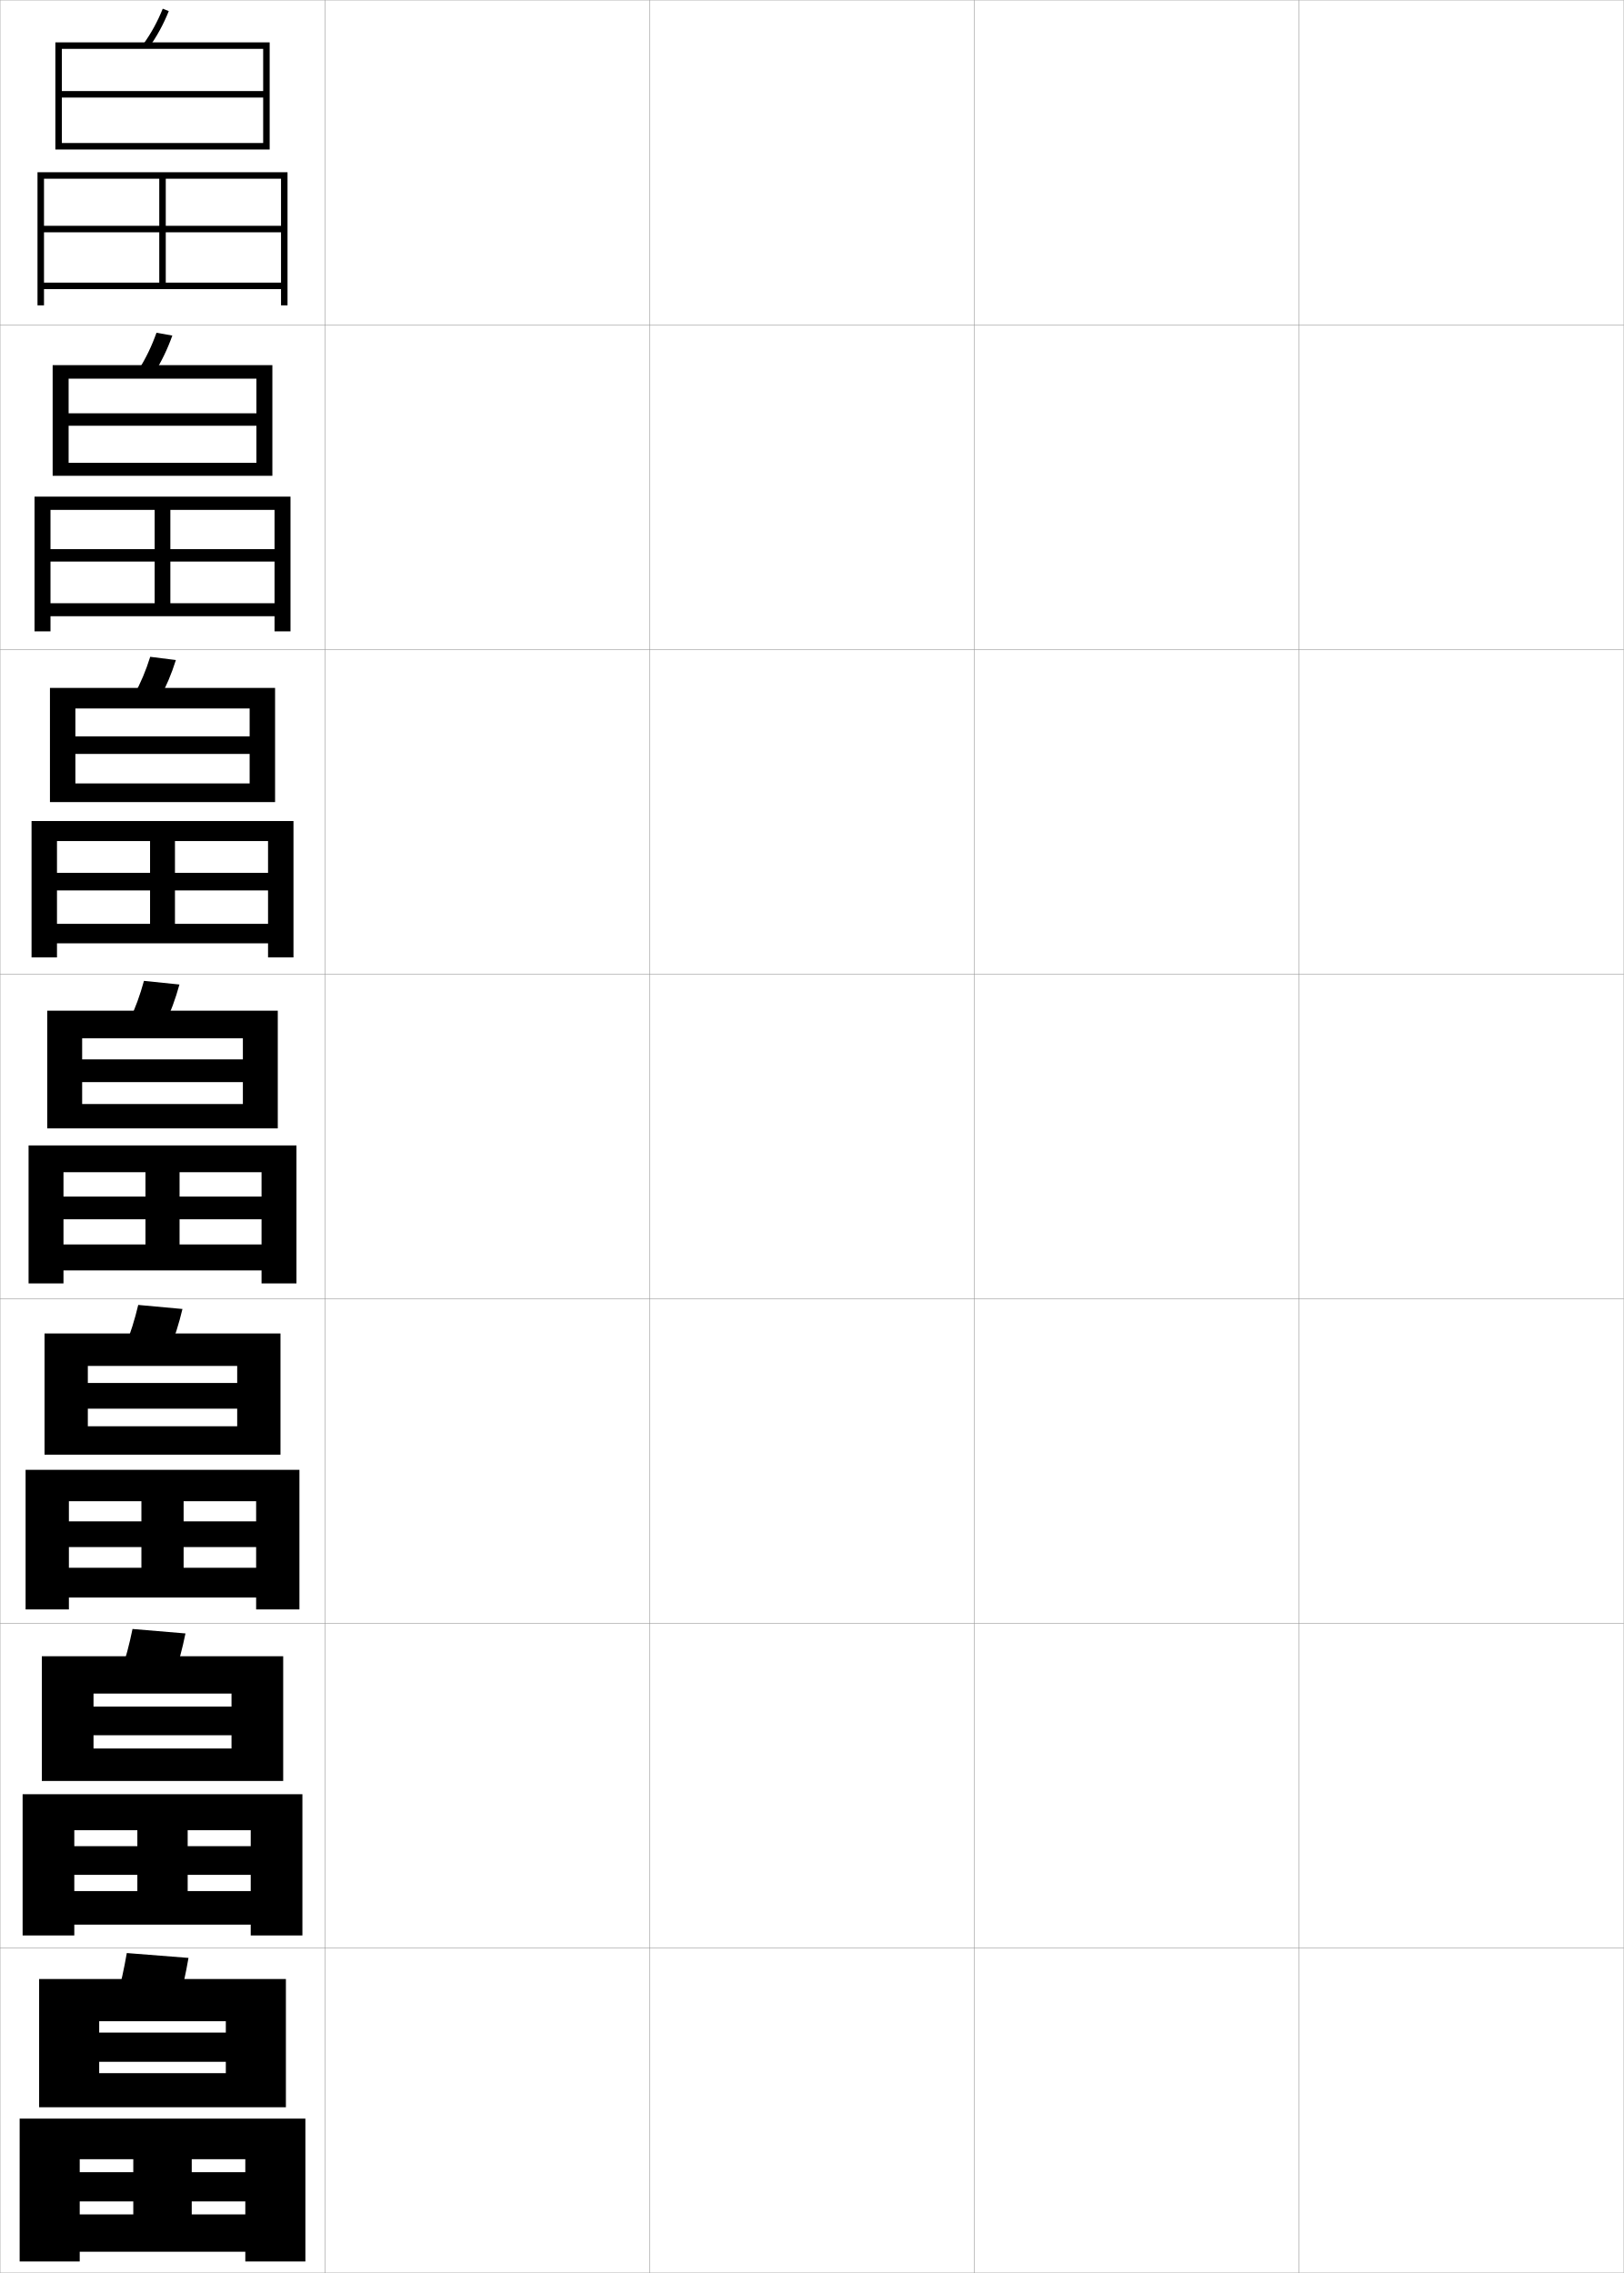
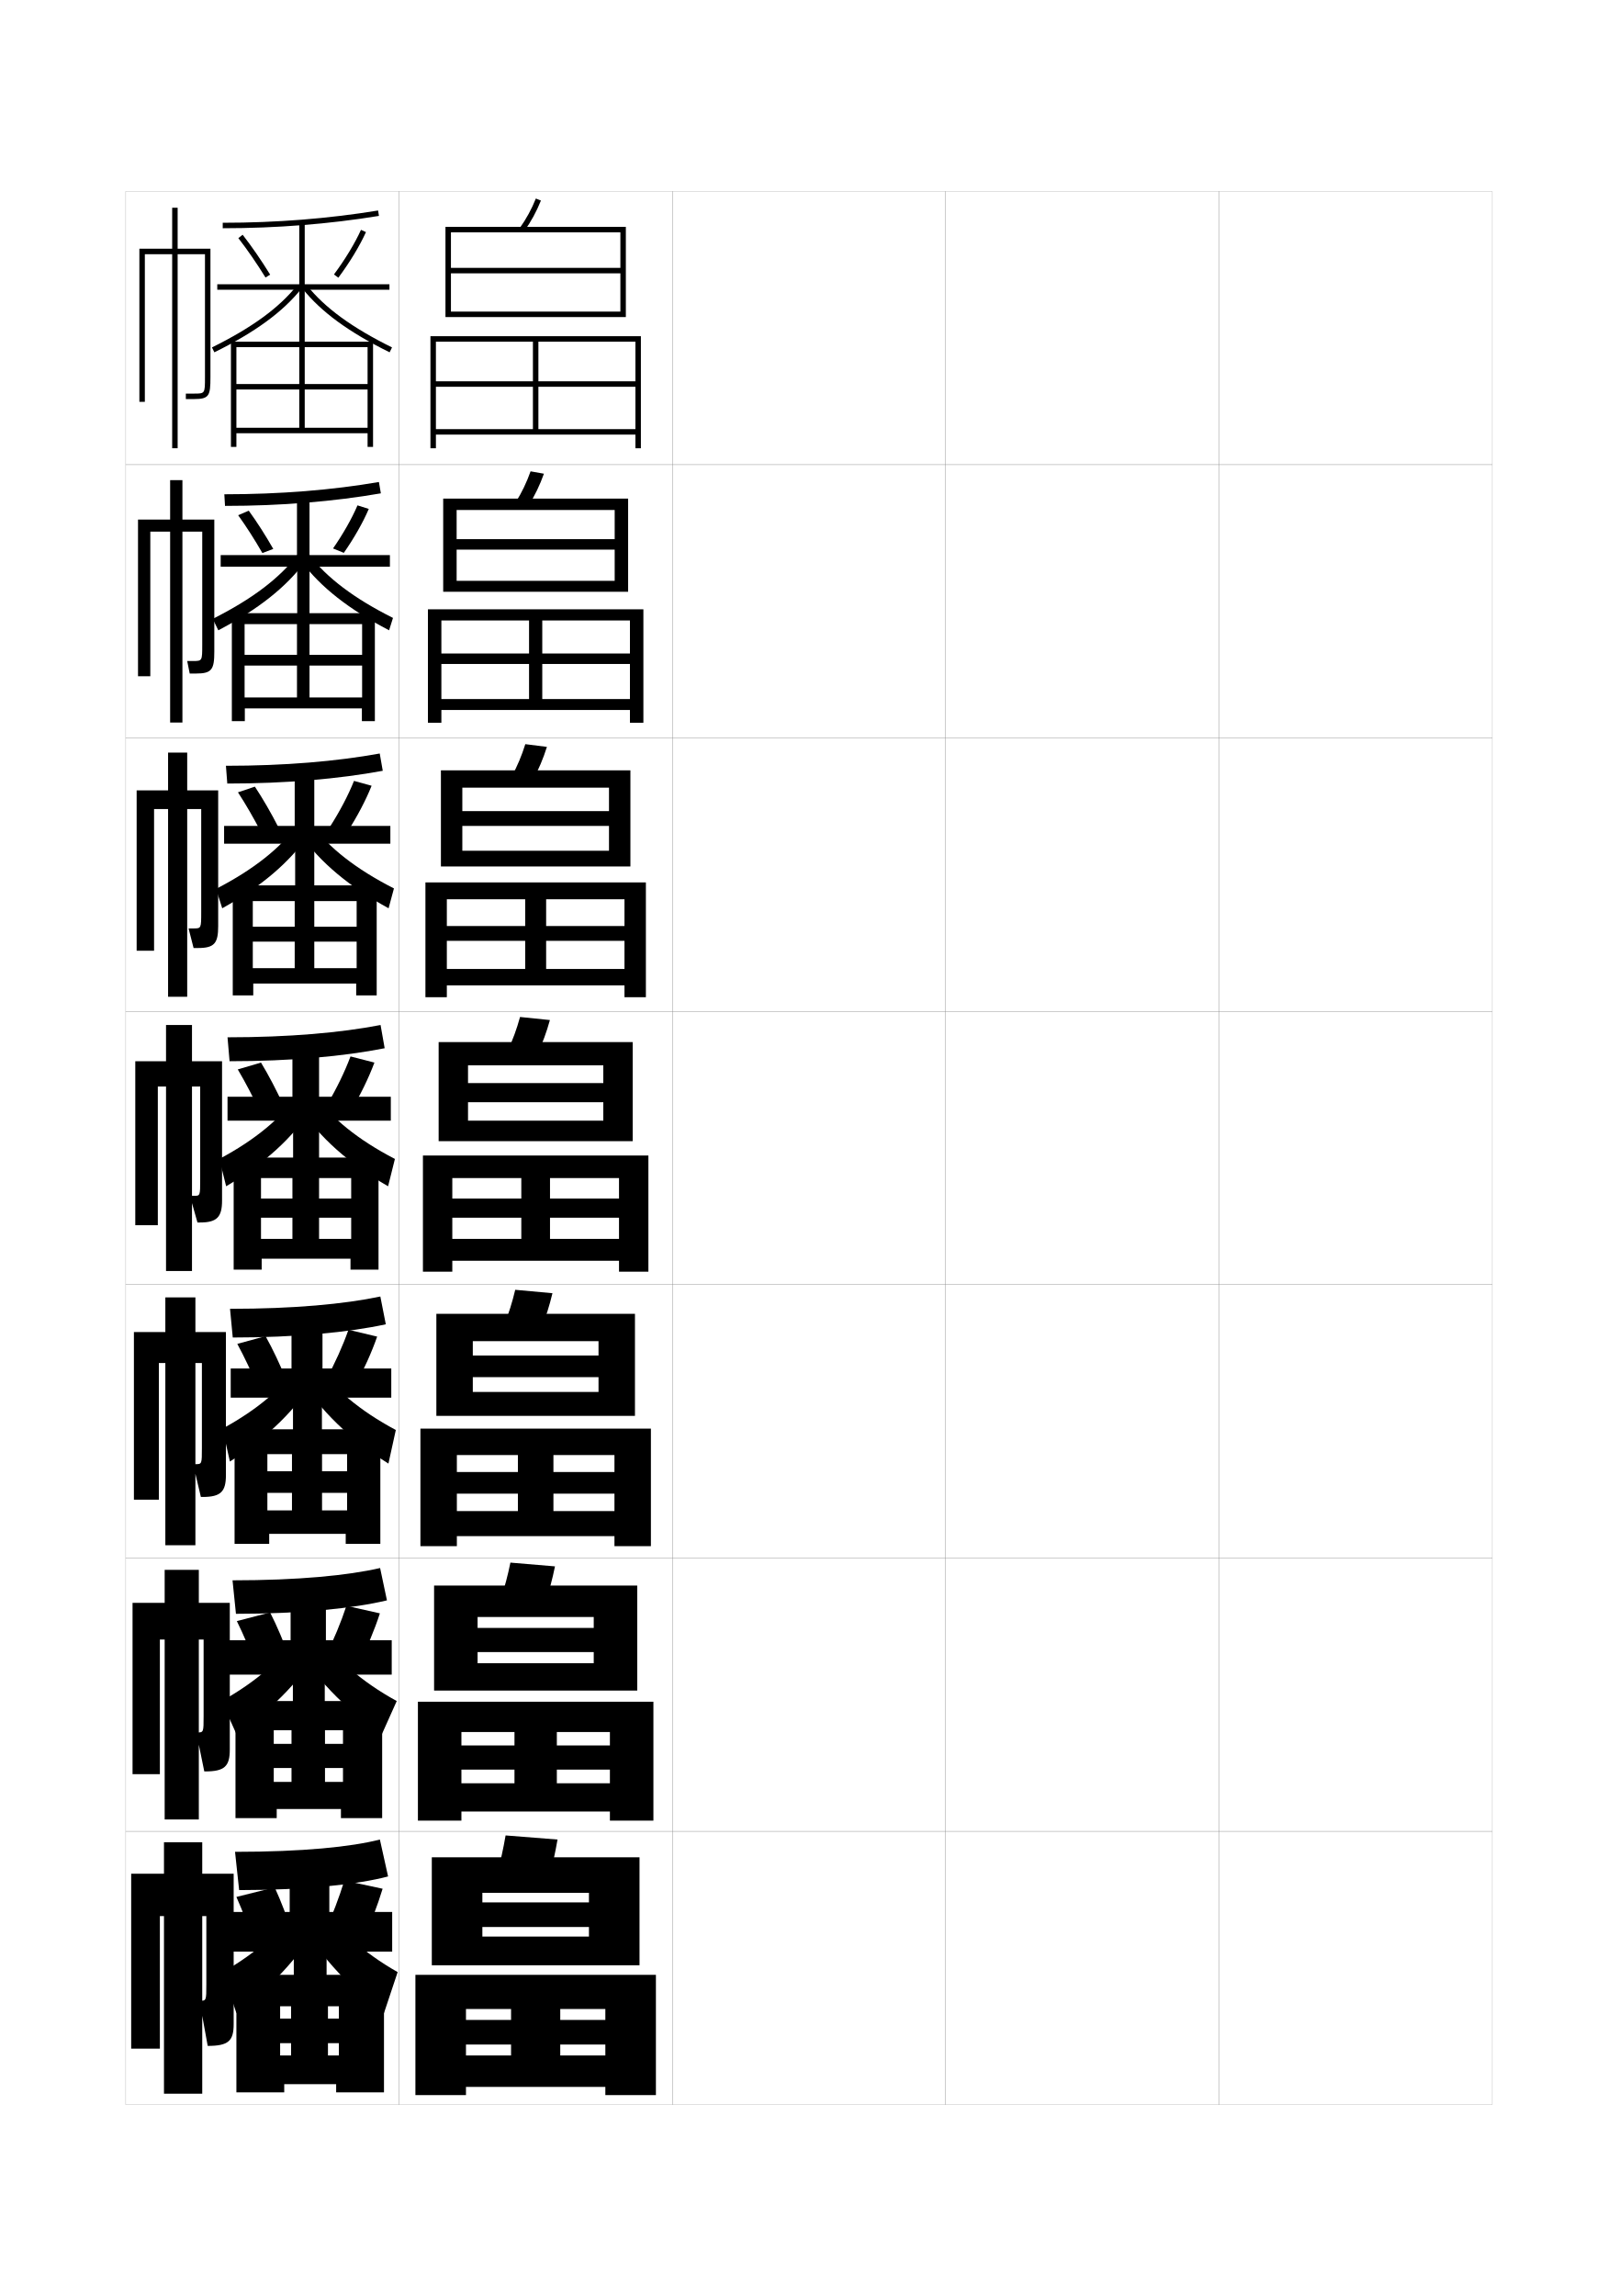
- <svg xmlns="http://www.w3.org/2000/svg" width="500.1" height="700.1" viewBox="0 0 500.1 700.1" overflow="visible" enable-background="new 0 0 500.1 700.1" xml:space="preserve">
-   <g id="glyphs">
+ <svg xmlns="http://www.w3.org/2000/svg" version="1.1" id="glyphs" x="0px" y="0px" width="592px" height="840px" viewBox="0 0 592 840" enable-background="new 0 0 592 840" xml:space="preserve">
+   <g>
+     <rect x="46" y="70" fill="none" stroke="#999999" stroke-width="0.1" width="100" height="100" />
+     <rect x="46" y="170" fill="none" stroke="#999999" stroke-width="0.1" width="100" height="100" />
+     <rect x="46" y="270" fill="none" stroke="#999999" stroke-width="0.1" width="100" height="100" />
+     <rect x="46" y="370" fill="none" stroke="#999999" stroke-width="0.1" width="100" height="100" />
+     <rect x="46" y="470" fill="none" stroke="#999999" stroke-width="0.1" width="100" height="100" />
+     <rect x="46" y="570" fill="none" stroke="#999999" stroke-width="0.1" width="100" height="100" />
+     <rect x="46" y="670" fill="none" stroke="#999999" stroke-width="0.1" width="100" height="100" />
+     <rect x="146" y="70" fill="none" stroke="#999999" stroke-width="0.1" width="100" height="100" />
+     <rect x="146" y="170" fill="none" stroke="#999999" stroke-width="0.1" width="100" height="100" />
+     <rect x="146" y="270" fill="none" stroke="#999999" stroke-width="0.1" width="100" height="100" />
+     <rect x="146" y="370" fill="none" stroke="#999999" stroke-width="0.1" width="100" height="100" />
+     <rect x="146" y="470" fill="none" stroke="#999999" stroke-width="0.1" width="100" height="100" />
+     <rect x="146" y="570" fill="none" stroke="#999999" stroke-width="0.1" width="100" height="100" />
+     <rect x="146" y="670" fill="none" stroke="#999999" stroke-width="0.1" width="100" height="100" />
+     <rect x="246" y="70" fill="none" stroke="#999999" stroke-width="0.1" width="100" height="100" />
+     <rect x="246" y="170" fill="none" stroke="#999999" stroke-width="0.1" width="100" height="100" />
+     <rect x="246" y="270" fill="none" stroke="#999999" stroke-width="0.1" width="100" height="100" />
+     <rect x="246" y="370" fill="none" stroke="#999999" stroke-width="0.1" width="100" height="100" />
+     <rect x="246" y="470" fill="none" stroke="#999999" stroke-width="0.1" width="100" height="100" />
+     <rect x="246" y="570" fill="none" stroke="#999999" stroke-width="0.1" width="100" height="100" />
+     <rect x="246" y="670" fill="none" stroke="#999999" stroke-width="0.1" width="100" height="100" />
+     <rect x="346" y="70" fill="none" stroke="#999999" stroke-width="0.1" width="100" height="100" />
+     <rect x="346" y="170" fill="none" stroke="#999999" stroke-width="0.1" width="100" height="100" />
+     <rect x="346" y="270" fill="none" stroke="#999999" stroke-width="0.1" width="100" height="100" />
+     <rect x="346" y="370" fill="none" stroke="#999999" stroke-width="0.1" width="100" height="100" />
+     <rect x="346" y="470" fill="none" stroke="#999999" stroke-width="0.1" width="100" height="100" />
+     <rect x="346" y="570" fill="none" stroke="#999999" stroke-width="0.1" width="100" height="100" />
+     <rect x="346" y="670" fill="none" stroke="#999999" stroke-width="0.1" width="100" height="100" />
+     <rect x="446" y="70" fill="none" stroke="#999999" stroke-width="0.1" width="100" height="100" />
+     <rect x="446" y="170" fill="none" stroke="#999999" stroke-width="0.1" width="100" height="100" />
+     <rect x="446" y="270" fill="none" stroke="#999999" stroke-width="0.1" width="100" height="100" />
+     <rect x="446" y="370" fill="none" stroke="#999999" stroke-width="0.1" width="100" height="100" />
+     <rect x="446" y="470" fill="none" stroke="#999999" stroke-width="0.1" width="100" height="100" />
+     <rect x="446" y="570" fill="none" stroke="#999999" stroke-width="0.1" width="100" height="100" />
+     <rect x="446" y="670" fill="none" stroke="#999999" stroke-width="0.1" width="100" height="100" />
+   </g>
+   <g>
+     <path d="M190.187,83.418l1.627,1.164c2.477-3.463,4.477-7.13,6.114-11.209   l-1.855-0.745C194.494,76.558,192.568,80.087,190.187,83.418z" />
+     <polygon points="227,98 165,98 165,100 227,100 227,114 165,114 165,116 229,116 229,83 163,83 163,116 165,116 165,85 227,85  " />
+     <polygon points="232.5,157 197,157 197,125 195,125 195,157 159.5,157 159.5,159 232.5,159 232.5,164 234.5,164 234.5,123    157.5,123 157.5,164 159.5,164 159.5,125 232.5,125 232.5,139.5 159.5,139.5 159.5,141.5 232.5,141.5  " />
+   </g>
+   <g>
    <g>
-       <rect x="0.05" y="0.05" fill="none" stroke="#999999" stroke-width="0.1" width="100" height="100" />
-       <rect x="0.05" y="100.05" fill="none" stroke="#999999" stroke-width="0.1" width="100" height="100" />
-       <rect x="0.05" y="200.05" fill="none" stroke="#999999" stroke-width="0.1" width="100" height="100" />
-       <rect x="0.05" y="300.05" fill="none" stroke="#999999" stroke-width="0.1" width="100" height="100" />
-       <rect x="0.05" y="400.05" fill="none" stroke="#999999" stroke-width="0.1" width="100" height="100" />
-       <rect x="0.05" y="500.05" fill="none" stroke="#999999" stroke-width="0.1" width="100" height="100" />
-       <rect x="0.05" y="600.05" fill="none" stroke="#999999" stroke-width="0.1" width="100" height="100" />
-       <rect x="100.05" y="0.05" fill="none" stroke="#999999" stroke-width="0.1" width="100" height="100" />
-       <rect x="100.05" y="100.05" fill="none" stroke="#999999" stroke-width="0.1" width="100" height="100" />
-       <rect x="100.05" y="200.05" fill="none" stroke="#999999" stroke-width="0.1" width="100" height="100" />
-       <rect x="100.05" y="300.05" fill="none" stroke="#999999" stroke-width="0.1" width="100" height="100" />
-       <rect x="100.05" y="400.05" fill="none" stroke="#999999" stroke-width="0.1" width="100" height="100" />
-       <rect x="100.05" y="500.05" fill="none" stroke="#999999" stroke-width="0.1" width="100" height="100" />
-       <rect x="100.05" y="600.05" fill="none" stroke="#999999" stroke-width="0.1" width="100" height="100" />
-       <rect x="200.05" y="0.05" fill="none" stroke="#999999" stroke-width="0.1" width="100" height="100" />
-       <rect x="200.05" y="100.05" fill="none" stroke="#999999" stroke-width="0.1" width="100" height="100" />
-       <rect x="200.05" y="200.05" fill="none" stroke="#999999" stroke-width="0.1" width="100" height="100" />
-       <rect x="200.05" y="300.05" fill="none" stroke="#999999" stroke-width="0.1" width="100" height="100" />
-       <rect x="200.05" y="400.05" fill="none" stroke="#999999" stroke-width="0.1" width="100" height="100" />
-       <rect x="200.05" y="500.05" fill="none" stroke="#999999" stroke-width="0.1" width="100" height="100" />
-       <rect x="200.05" y="600.05" fill="none" stroke="#999999" stroke-width="0.1" width="100" height="100" />
-       <rect x="300.05" y="0.05" fill="none" stroke="#999999" stroke-width="0.1" width="100" height="100" />
-       <rect x="300.05" y="100.05" fill="none" stroke="#999999" stroke-width="0.1" width="100" height="100" />
-       <rect x="300.05" y="200.05" fill="none" stroke="#999999" stroke-width="0.1" width="100" height="100" />
-       <rect x="300.05" y="300.05" fill="none" stroke="#999999" stroke-width="0.1" width="100" height="100" />
-       <rect x="300.05" y="400.05" fill="none" stroke="#999999" stroke-width="0.1" width="100" height="100" />
-       <rect x="300.05" y="500.05" fill="none" stroke="#999999" stroke-width="0.1" width="100" height="100" />
-       <rect x="300.05" y="600.05" fill="none" stroke="#999999" stroke-width="0.1" width="100" height="100" />
-       <rect x="400.05" y="0.05" fill="none" stroke="#999999" stroke-width="0.1" width="100" height="100" />
-       <rect x="400.05" y="100.05" fill="none" stroke="#999999" stroke-width="0.1" width="100" height="100" />
-       <rect x="400.05" y="200.05" fill="none" stroke="#999999" stroke-width="0.1" width="100" height="100" />
-       <rect x="400.05" y="300.05" fill="none" stroke="#999999" stroke-width="0.1" width="100" height="100" />
-       <rect x="400.05" y="400.05" fill="none" stroke="#999999" stroke-width="0.1" width="100" height="100" />
-       <rect x="400.05" y="500.05" fill="none" stroke="#999999" stroke-width="0.1" width="100" height="100" />
-       <rect x="400.05" y="600.05" fill="none" stroke="#999999" stroke-width="0.1" width="100" height="100" />
+       <path d="M199.023,173.311l-4.88-0.871c-1.457,4.099-3.22,7.758-5.404,11.241    l4.688,1.22C195.69,181.308,197.516,177.535,199.023,173.311z" />
+       <polygon points="224.916,201.083 224.916,212.5 167.083,212.5 167.083,216.5     229.833,216.5 229.833,182.416 162.167,182.416 162.167,216.5 167.083,216.5     167.083,186.583 224.916,186.583 224.916,197.25 167.083,197.25 167.083,201.083   " />
+       <polygon points="161.5,255.75 161.5,259.75 230.5,259.75 230.5,264.417 235.416,264.417     235.416,222.917 156.583,222.917 156.583,264.417 161.5,264.417 161.5,227     230.5,227 230.5,239.083 161.5,239.083 161.5,242.916 230.5,242.916 230.5,255.75     198.416,255.75 198.416,227 193.583,227 193.583,255.75   " />
    </g>
    <g>
-       <path d="M44.236,13.468l1.627,1.164c2.477-3.463,4.477-7.13,6.114-11.209      l-1.855-0.745C48.544,6.607,46.618,10.137,44.236,13.468z" />
-       <polygon points="81.05,28.05 19.05,28.05 19.05,30.05 81.05,30.05       81.05,44.05 19.05,44.05 19.05,46.05 83.05,46.05 83.05,13.05       17.05,13.05 17.05,46.05 19.05,46.05 19.05,15.05 81.05,15.05 " />
-       <polygon points="86.55,87.05 51.05,87.05 51.05,55.05 49.05,55.05       49.05,87.05 13.55,87.05 13.55,89.05 86.55,89.05 86.55,94.05       88.55,94.05 88.55,53.05 11.55,53.05 11.55,94.05 13.55,94.05       13.55,55.05 86.55,55.05 86.55,69.55 13.55,69.55 13.55,71.55       86.55,71.55 " />
+       <path d="M200.118,273.249l-7.904-0.997c-1.336,4.269-2.937,8.057-4.923,11.693    l7.751,1.276C197.091,281.497,198.742,277.617,200.118,273.249z" />
+       <polygon points="222.833,302.167 222.833,311.25 169.167,311.25 169.167,317 230.667,317     230.667,281.833 161.333,281.833 161.333,317 169.167,317 169.167,288.167     222.833,288.167 222.833,296.75 169.167,296.75 169.167,302.167   " />
+       <polygon points="163.5,354.5 163.5,360.5 228.5,360.5 228.5,364.833 236.333,364.833 236.333,322.833     155.667,322.833 155.667,364.833 163.5,364.833 163.5,329 228.5,329 228.5,338.792 163.5,338.792     163.5,344.208 228.5,344.208 228.5,354.5 199.833,354.5 199.833,329 192.167,329 192.167,354.5   " />
    </g>
    <g>
-       <g>
-         <path d="M53.073,103.36l-4.88-0.871c-1.457,4.099-3.22,7.758-5.404,11.241       l4.688,1.22C49.74,111.357,51.566,107.584,53.073,103.36z" />
-         <polygon points="78.966,131.133 78.966,142.549 21.133,142.549 21.133,146.549        83.883,146.549 83.883,112.466 16.216,112.466 16.216,146.549 21.133,146.549        21.133,116.633 78.966,116.633 78.966,127.3 21.133,127.3 21.133,131.133 " />
-         <polygon points="15.549,185.8 15.549,189.8 84.55,189.8 84.55,194.466        89.466,194.466 89.466,152.966 10.633,152.966 10.633,194.466 15.549,194.466        15.549,157.049 84.55,157.049 84.55,169.133 15.549,169.133 15.549,172.966        84.55,172.966 84.55,185.8 52.466,185.8 52.466,157.049 47.633,157.049        47.633,185.8 " />
-       </g>
-       <g>
-         <path d="M54.168,203.298l-7.904-0.997c-1.336,4.269-2.937,8.057-4.923,11.693       l7.751,1.276C51.141,211.546,52.792,207.667,54.168,203.298z" />
-         <polygon points="76.883,232.216 76.883,241.3 23.216,241.3 23.216,247.05        84.716,247.05 84.716,211.883 15.383,211.883 15.383,247.05 23.216,247.05        23.216,218.216 76.883,218.216 76.883,226.8 23.216,226.8 23.216,232.216 " />
-         <polygon points="17.55,284.55 17.55,290.55 82.55,290.55 82.55,294.883        90.383,294.883 90.383,252.883 9.716,252.883 9.716,294.883 17.55,294.883        17.55,259.05 82.55,259.05 82.55,268.842 17.55,268.842 17.55,274.258        82.55,274.258 82.55,284.55 53.883,284.55 53.883,259.05 46.216,259.05        46.216,284.55 " />
-       </g>
-       <g>
-         <path d="M55.264,303.236l-10.929-1.122c-1.215,4.438-2.653,8.355-4.441,12.145       l10.812,1.332C52.542,311.735,54.019,307.75,55.264,303.236z" />
-         <polygon points="74.8,333.3 74.8,340.05 25.3,340.05 25.3,347.55        85.55,347.55 85.55,311.3 14.55,311.3 14.55,347.55 25.3,347.55        25.3,319.8 74.8,319.8 74.8,326.3 25.3,326.3 25.3,333.3 " />
-         <polygon points="19.55,383.3 19.55,391.3 80.55,391.3 80.55,395.3        91.3,395.3 91.3,352.8 8.8,352.8 8.8,395.3 19.55,395.3        19.55,361.05 80.55,361.05 80.55,368.55 19.55,368.55 19.55,375.55        80.55,375.55 80.55,383.3 55.3,383.3 55.3,361.05 44.8,361.05        44.8,383.3 " />
-       </g>
-       <g>
-         <path d="M56.192,403.175l-13.619-1.248c-1.094,4.607-2.371,8.654-3.961,12.596       l13.542,1.389C53.776,411.925,55.078,407.833,56.192,403.175z" />
-         <polygon points="73.05,433.884 73.05,439.3 27.05,439.3 27.05,448.05        86.383,448.05 86.383,410.716 13.717,410.716 13.717,448.05 27.05,448.05        27.05,420.716 73.05,420.716 73.05,425.966 27.05,425.966 27.05,433.884 " />
-         <polygon points="21.217,482.884 21.217,492.05 78.883,492.05 78.883,495.716        92.217,495.716 92.217,452.716 7.883,452.716 7.883,495.716 21.217,495.716        21.217,462.384 78.883,462.384 78.883,468.591 21.217,468.591 21.217,476.509        78.883,476.509 78.883,482.884 56.55,482.884 56.55,462.384 43.55,462.384        43.55,482.884 " />
-       </g>
-       <g>
-         <path d="M57.121,503.112l-16.31-1.374c-0.974,4.778-2.088,8.953-3.48,13.048       l16.271,1.444C55.01,512.113,56.138,507.915,57.121,503.112z" />
-         <polygon points="71.3,534.467 71.3,538.55 28.8,538.55 28.8,548.55        87.216,548.55 87.216,510.133 12.883,510.133 12.883,548.55 28.8,548.55        28.8,521.633 71.3,521.633 71.3,525.633 28.8,525.633 28.8,534.467 " />
-         <polygon points="22.883,582.467 22.883,592.8 77.217,592.8 77.217,596.133        93.133,596.133 93.133,552.633 6.966,552.633 6.966,596.133 22.883,596.133        22.883,563.717 77.217,563.717 77.217,568.633 22.883,568.633 22.883,577.467        77.217,577.467 77.217,582.467 57.8,582.467 57.8,563.717 42.3,563.717        42.3,582.467 " />
-       </g>
+       <path d="M201.214,373.187l-10.929-1.122c-1.215,4.438-2.653,8.355-4.441,12.145    l10.812,1.332C198.492,381.686,199.969,377.7,201.214,373.187z" />
+       <polygon points="220.75,403.25 220.75,410 171.25,410 171.25,417.5 231.5,417.5 231.5,381.25 160.5,381.25 160.5,417.5     171.25,417.5 171.25,389.75 220.75,389.75 220.75,396.25 171.25,396.25 171.25,403.25   " />
+       <polygon points="165.5,453.25 165.5,461.25 226.5,461.25 226.5,465.25 237.25,465.25 237.25,422.75 154.75,422.75 154.75,465.25     165.5,465.25 165.5,431 226.5,431 226.5,438.5 165.5,438.5 165.5,445.5 226.5,445.5 226.5,453.25 201.25,453.25 201.25,431     190.75,431 190.75,453.25   " />
    </g>
    <g>
-       <path d="M58.05,603.05l-19-1.5c-0.854,4.948-1.806,9.253-3,13.5l19,1.5      C56.244,612.303,57.197,607.998,58.05,603.05z" />
-       <polygon points="69.55,635.05 69.55,638.55 30.55,638.55 30.55,649.05       88.05,649.05 88.05,609.55 12.05,609.55 12.05,649.05 30.55,649.05       30.55,622.55 69.55,622.55 69.55,626.05 30.55,626.05 30.55,635.05 " />
-       <polygon points="24.55,682.05 24.55,693.55 75.55,693.55 75.55,696.55       94.05,696.55 94.05,652.55 6.05,652.55 6.05,696.55 24.55,696.55       24.55,665.05 75.55,665.05 75.55,669.05 24.55,669.05 24.55,678.05       75.55,678.05 75.55,682.05 59.05,682.05 59.05,665.05 41.05,665.05       41.05,682.05 " />
+       <path d="M202.143,473.125l-13.619-1.248c-1.094,4.607-2.371,8.654-3.961,12.596    l13.542,1.389C199.727,481.875,201.028,477.783,202.143,473.125z" />
+       <polygon points="219,503.834 219,509.25 173,509.25 173,518 232.333,518 232.333,480.666     159.667,480.666 159.667,518 173,518 173,490.666 219,490.666 219,495.916 173,495.916     173,503.834   " />
+       <polygon points="167.167,552.834 167.167,562 224.833,562 224.833,565.666 238.167,565.666     238.167,522.666 153.833,522.666 153.833,565.666 167.167,565.666 167.167,532.334     224.833,532.334 224.833,538.541 167.167,538.541 167.167,546.459 224.833,546.459     224.833,552.834 202.5,552.834 202.5,532.334 189.5,532.334 189.5,552.834   " />
+     </g>
+     <g>
+       <path d="M203.071,573.062l-16.31-1.374c-0.974,4.778-2.088,8.953-3.48,13.048    l16.271,1.444C200.96,582.063,202.088,577.865,203.071,573.062z" />
+       <polygon points="217.25,604.417 217.25,608.5 174.75,608.5 174.75,618.5 233.167,618.5 233.167,580.083     158.833,580.083 158.833,618.5 174.75,618.5 174.75,591.583 217.25,591.583 217.25,595.583     174.75,595.583 174.75,604.417   " />
+       <polygon points="168.833,652.417 168.833,662.75 223.167,662.75 223.167,666.083     239.083,666.083 239.083,622.583 152.917,622.583 152.917,666.083 168.833,666.083     168.833,633.667 223.167,633.667 223.167,638.583 168.833,638.583 168.833,647.417     223.167,647.417 223.167,652.417 203.75,652.417 203.75,633.667 188.25,633.667 188.25,652.417       " />
    </g>
  </g>
+   <g>
+     <path d="M204,673l-19-1.5c-0.854,4.948-1.806,9.253-3,13.5l19,1.5   C202.194,682.253,203.147,677.948,204,673z" />
+     <polygon points="215.5,705 215.5,708.5 176.5,708.5 176.5,719 234,719 234,679.5 158,679.5 158,719 176.5,719 176.5,692.5    215.5,692.5 215.5,696 176.5,696 176.5,705  " />
+     <polygon points="170.5,752 170.5,763.5 221.5,763.5 221.5,766.5 240,766.5 240,722.5 152,722.5 152,766.5 170.5,766.5 170.5,735    221.5,735 221.5,739 170.5,739 170.5,748 221.5,748 221.5,752 205,752 205,735 187,735 187,752  " />
+   </g>
+   <path d="M65,91V76h-2v15H51v56h2V93h10v71h2V93h10v45c0,6,0,6-4,6h-3v2h3c5.556,0,6-1.209,6-8V91H65z" />
+   <g>
+     <path d="M66.75,190.083v-14.417h-4.5v14.417H50.5v57.333H55V194.5h7.25v69.833h4.5V194.5h7.25v41.333   c0,5.996-0.004,6-3.417,6H68.5l0.917,4.583H71.75c5.751,0,6.667-1.479,6.667-8   v-48.333H66.75z" />
+     <path d="M68.5,289.167v-13.833h-7v13.833H50v58.667h6.375V296H61.5v68.667h7V296h5.125v37.667   c0,5.991-0.009,6-2.833,6H69l1.833,7.167H72.5c5.947,0,7.333-1.749,7.333-8v-49.667H68.5z   " />
+     <path d="M70.25,388.25V375h-9.5v13.25H49.5v60h8.25V397.5h3V465h9.5v-67.5h3v34c0,5.986-0.014,6-2.25,6h-1.5l2.75,9.75h1   c6.143,0,8-2.02,8-8v-51H70.25z" />
+     <path d="M71.5,487.334v-12.668h-11v12.668H49v61.332h9.125v-50H60.5v66.668h11v-66.668h2.375v31.001   c0,5.985-0.014,6-2.333,6h-0.875l2.833,12h0.667c6.63,0,8.5-1.952,8.5-8.001v-52.332H71.5z" />
+     <path d="M72.75,586.417v-12.084h-12.5v12.084H48.5v62.666h10v-49.25h1.75v65.834h12.5v-65.834h1.75   v28.001c0,5.985-0.013,6-2.417,6h-0.25l2.917,14.25h0.333c7.117,0,9-1.884,9-8.001   v-53.666H72.75z" />
+   </g>
+   <path d="M74,685.5V674H60v11.5H48v64h10.5V701H60v65h14v-65h1.5v25c0,5.986-0.013,6-2.5,6l0,0l3,16.5l0,0  c7.604,0,9.5-1.814,9.5-8v-55H74z" />
+   <g>
+     <path d="M81.5,83.5v-2c19.53,0,38.653-1.51,56.839-4.486l0.322,1.973   C120.37,81.981,101.139,83.5,81.5,83.5z" />
+     <polygon points="142.5,104 111.5,104 111.5,81.5 109.5,81.5 109.5,104 79.5,104 79.5,106 109.5,106 109.5,126 111.5,126 111.5,106    142.5,106  " />
+     <path d="M97.149,101.525c-3.159-5.113-6.688-10.232-9.938-14.412l1.578-1.227   c3.341,4.295,6.82,9.34,10.062,14.588L97.149,101.525z" />
+     <path d="M123.802,101.598l-1.604-1.195c4.041-5.424,7.646-11.37,9.892-16.315   l1.82,0.826C131.609,89.983,127.925,96.064,123.802,101.598z" />
+     <path d="M78.443,128.896l-0.887-1.793c14.643-7.236,24.545-14.458,31.162-22.729   l1.562,1.25C103.474,114.131,93.357,121.526,78.443,128.896z" />
+     <path d="M142.557,128.896c-14.914-7.37-25.03-14.766-31.838-23.271l1.562-1.25   c6.617,8.271,16.52,15.492,31.162,22.729L142.557,128.896z" />
+     <polygon points="86.5,125 86.5,127 109.5,127 109.5,156.5 111.5,156.5 111.5,127 134.5,127 134.5,140.5 86.5,140.5 86.5,142.5    134.5,142.5 134.5,156.5 86.5,156.5 86.5,125 84.5,125 84.5,163.5 86.5,163.5 86.5,158.5 134.5,158.5 134.5,163.5 136.5,163.5    136.5,125  " />
+   </g>
+   <g>
+     <g>
+       <path d="M82.083,180.833c20.542,0,39.591-1.567,56.56-4.491l0.715,4.148    c-17.143,2.981-36.486,4.593-57.024,4.593L82.083,180.833z" />
+       <polygon points="108.667,203.083 80.75,203.083 80.75,207.333 108.75,207.333 108.75,225.75     113.25,225.75 113.25,207.333 142.667,207.333 142.667,203.083 113.25,203.083 113.25,182.25     108.667,182.25   " />
+       <path d="M96.005,202.335c-2.797-4.89-5.936-9.785-8.865-13.844l3.885-1.651    c3.014,4.144,6.113,8.987,8.968,13.99L96.005,202.335z" />
+       <path d="M130.81,184.891l4.13,1.301c-2.113,4.949-5.426,10.754-9.132,16.07    l-3.949-1.608C125.496,195.428,128.739,189.735,130.81,184.891z" />
+       <path d="M108.872,202.958l2.741,2.562c-6.886,9.262-17.129,17.413-31.734,25.077    l-2.029-4.184C92.287,219.151,102.301,211.529,108.872,202.958z" />
+       <path d="M113.131,202.96c6.495,8.444,16.396,15.953,30.664,23.108l-1.425,4.529    c-14.716-7.664-25.042-15.814-31.984-25.077L113.131,202.96z" />
+       <polygon points="89.5,224.333 89.5,228.333 108.667,228.333 108.667,255.166     113.25,255.166 113.25,228.333 132.5,228.333 132.5,239.583 89.5,239.583     89.5,243.5 132.5,243.5 132.5,255.166 89.5,255.166 89.5,224.333     84.833,224.333 84.833,263.833 89.583,263.833 89.583,259.167 132.416,259.167     132.416,263.833 137.167,263.833 137.167,224.333   " />
+     </g>
+     <g>
+       <path d="M82.667,280.167c21.553,0,40.529-1.625,56.28-4.496l1.107,6.324    c-15.993,2.966-35.449,4.671-56.887,4.671L82.667,280.167z" />
+       <polygon points="107.833,302.167 82,302.167 82,308.667 108,308.667 108,325.75 115,325.75 115,308.667     142.833,308.667 142.833,302.167 115,302.167 115,283 107.833,283   " />
+       <path d="M95.612,304.646c-2.673-5.196-5.686-10.397-8.542-14.774l6.192-2.076    c2.938,4.436,5.917,9.597,8.625,14.892L95.612,304.646z" />
+       <path d="M129.53,285.695l6.44,1.775c-2.1,5.289-5.312,11.359-8.906,16.956    l-6.295-2.021C124.308,296.881,127.461,290.898,129.53,285.695z" />
+       <path d="M109.02,301.546l3.925,3.871c-6.965,10.019-17.334,18.925-31.63,26.882    l-2.265-7.092C92.856,318.079,102.688,310.227,109.02,301.546z" />
+       <path d="M113.982,301.547c6.372,8.618,16.272,16.414,30.165,23.487l-1.962,7.265    c-14.519-7.958-25.054-16.863-32.13-26.882L113.982,301.547z" />
+       <polygon points="92.5,323.916 92.5,329.667 107.833,329.667 107.833,354.208 115,354.208     115,329.667 130.5,329.667 130.5,339.042 92.5,339.042 92.5,344.5 130.5,344.5 130.5,354.208     92.5,354.208 92.5,323.916 85.167,323.916 85.167,364.167 92.667,364.167     92.667,359.833 130.333,359.833 130.333,364.167 137.833,364.167 137.833,323.916   " />
+     </g>
+     <g>
+       <path d="M83.25,379.5c22.564,0,41.467-1.682,56-4.5l1.5,8.5c-14.844,2.951-34.412,4.75-56.75,4.75    L83.25,379.5z" />
+       <polygon points="107,401.25 83.25,401.25 83.25,410 107.25,410 107.25,425.75 116.75,425.75 116.75,410 143,410 143,401.25     116.75,401.25 116.75,383.75 107,383.75   " />
+       <path d="M95.219,406.956C92.67,401.453,89.783,395.946,87,391.25l8.5-2.5    c2.863,4.728,5.721,10.207,8.281,15.794L95.219,406.956z" />
+       <path d="M128.25,386.5l8.75,2.25c-2.086,5.629-5.199,11.964-8.68,17.842l-8.641-2.434    C123.119,398.334,126.183,392.062,128.25,386.5z" />
+       <path d="M109.167,400.133C103.076,408.925,93.426,417.008,80.25,424l2.5,10    c13.987-8.251,24.482-17.912,31.526-28.688L109.167,400.133z" />
+       <path d="M114.833,400.133C121.082,408.925,130.982,417.008,144.5,424l-2.5,10    c-14.32-8.251-25.065-17.912-32.276-28.688L114.833,400.133z" />
+       <polygon points="85.5,423.5 85.5,464.5 95.75,464.5 95.75,460.5 128.25,460.5 128.25,464.5 138.5,464.5 138.5,423.5 95.5,423.5     95.5,431 107,431 107,453.25 116.75,453.25 116.75,431 128.5,431 128.5,438.5 95.5,438.5 95.5,445.5 128.5,445.5 128.5,453.25     95.5,453.25 95.5,423.5   " />
+     </g>
+   </g>
+   <g>
+     <path d="M84.167,478.834c23.315,0,41.82-1.727,55-4.5l2,10.166   c-13.556,2.941-32.991,4.834-56,4.834L84.167,478.834z" />
+     <polygon points="106.667,500.666 84.417,500.666 84.417,511.334 107.208,511.334    107.208,525.416 117.792,525.416 117.792,511.334 143.167,511.334 143.167,500.666    118,500.666 118,484.5 106.667,484.5  " />
+     <path d="M94.479,507.805c-2.346-5.633-5.018-11.27-7.646-16.139l10.333-2.833   c2.705,4.872,5.354,10.496,7.688,16.196L94.479,507.805z" />
+     <path d="M127.5,486.5L138,489c-2.014,5.815-4.937,12.234-8.203,18.228l-10.427-2.622   C122.609,498.648,125.492,492.269,127.5,486.5z" />
+     <path d="M110.028,498.422c-6.016,8.91-15.639,17.208-28.611,24.245L84.125,534.709   c13.942-8.903,24.613-19.518,31.851-31.293L110.028,498.422z" />
+     <path d="M115.722,498.922c6.122,8.91,15.911,17.208,29.111,24.245L142.125,535.459   c-14.164-8.903-25.002-19.518-32.351-31.293L115.722,498.922z" />
+     <polygon points="85.833,522.916 85.833,564.833 98.5,564.833 98.5,561.166 126.5,561.166    126.5,564.833 139.167,564.833 139.167,522.916 97.833,522.916 97.833,532 106.833,532    106.833,552.583 117.833,552.583 117.833,532 127,532 127,538.25 97.833,538.25 97.833,546.166    127,546.166 127,552.583 97.833,552.583 97.833,522.916  " />
+   </g>
+   <g>
+     <path d="M85.083,578.167c24.067,0,42.174-1.771,54-4.5l2.5,11.833   c-12.269,2.932-31.57,4.917-55.25,4.917L85.083,578.167z" />
+     <polygon points="106.333,600.083 83.583,600.083 83.583,612.667 107.167,612.667    107.167,625.083 118.833,625.083 118.833,612.667 143.333,612.667 143.333,600.083    119.25,600.083 119.25,585.25 106.333,585.25  " />
+     <path d="M93.739,609.652c-2.143-5.762-4.601-11.528-7.073-16.569l12.167-3.167   c2.546,5.017,4.987,10.785,7.094,16.599L93.739,609.652z" />
+     <path d="M126.75,587.5l12.25,2.75c-1.942,6.002-4.674,12.506-7.727,18.613l-12.214-2.811   C122.099,599.962,124.801,593.475,126.75,587.5z" />
+     <path d="M109.389,597.711c-5.941,9.027-15.537,17.541-28.305,24.623L86.5,634.417   c13.896-9.555,24.745-21.121,32.176-33.896L109.389,597.711z" />
+     <path d="M116.611,597.711c5.994,9.027,15.673,17.541,28.556,24.623L139.75,634.417   c-14.008-9.555-24.939-21.121-32.426-33.896L116.611,597.711z" />
+     <polygon points="86.167,622.333 86.167,665.166 101.25,665.166 101.25,661.833 124.75,661.833    124.75,665.166 139.833,665.166 139.833,622.333 100.167,622.333 100.167,633 106.667,633    106.667,651.916 118.917,651.916 118.917,633 125.5,633 125.5,638 100.167,638 100.167,646.833    125.5,646.833 125.5,651.916 100.167,651.916 100.167,622.333  " />
+   </g>
+   <g>
+     <path d="M86,677.5l1.5,14c24.35,0,43.518-2.078,54.5-5l-3-13.5C128.527,675.686,110.818,677.5,86,677.5z" />
+     <polygon points="106,699.5 84.5,699.5 84.5,714 107.5,714 107.5,725.5 119.5,725.5 119.5,714 143.5,714 143.5,699.5 120.5,699.5    120.5,686 106,686  " />
+     <path d="M93,711c-1.939-5.892-4.184-11.787-6.5-17l14-3.5c2.387,5.16,4.62,11.074,6.5,17L93,711   z" />
+     <path d="M126,688c-1.89,6.181-4.412,12.776-7.25,19l14,3c2.838-6.224,5.379-12.812,7.25-19   L126,688z" />
+     <path d="M109.5,696.5c-5.867,9.145-15.436,17.874-28,25l5,15   c13.852-10.206,24.876-22.725,32.5-36.5L109.5,696.5z" />
+     <path d="M117.5,696.5c5.867,9.145,15.436,17.874,28,25l-5,15   c-13.852-10.206-24.876-22.725-32.5-36.5L117.5,696.5z" />
+     <polygon points="86.5,722.5 86.5,765.5 104,765.5 104,762.5 123,762.5 123,765.5 140.5,765.5 140.5,722.5 102.5,722.5 102.5,734    106.5,734 106.5,752 120,752 120,734 124,734 124,738.5 102.5,738.5 102.5,747.5 124,747.5 124,752 102.5,752 102.5,722.5  " />
+   </g>
</svg>
